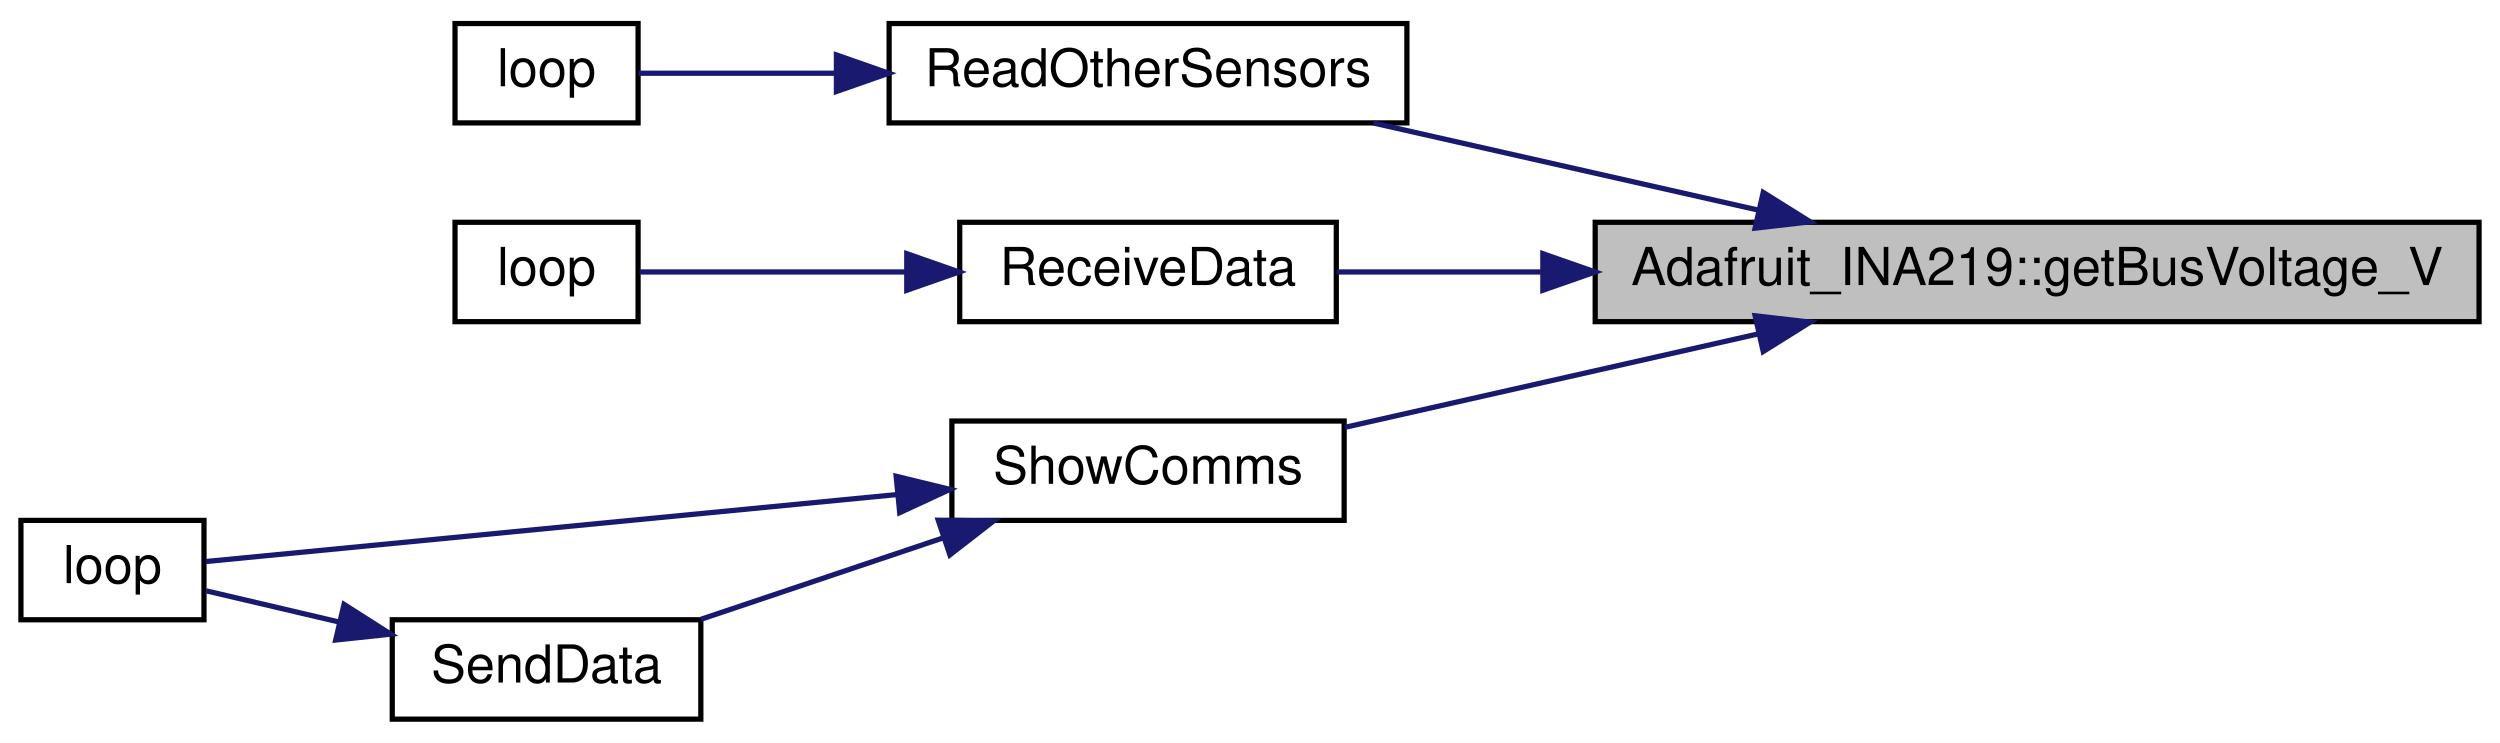
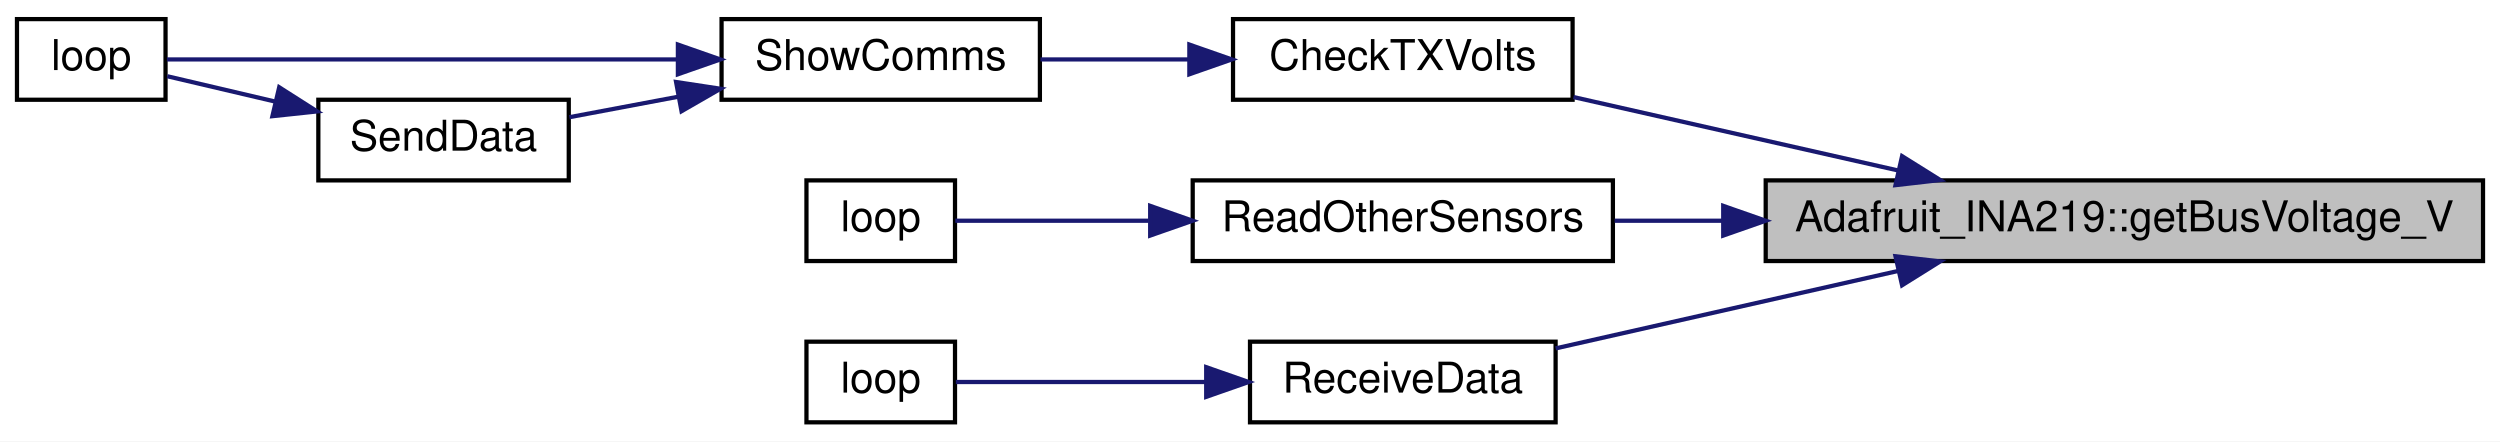
- <svg xmlns="http://www.w3.org/2000/svg" xmlns:xlink="http://www.w3.org/1999/xlink" width="478pt" height="142pt" viewBox="0.00 0.00 478.00 142.00">
-   <g id="graph0" class="graph" transform="scale(1 1) rotate(0) translate(4 138)">
-     <polygon fill="white" stroke="transparent" points="-4,4 -4,-138 474,-138 474,4 -4,4" />
+ <svg xmlns="http://www.w3.org/2000/svg" xmlns:xlink="http://www.w3.org/1999/xlink" width="589pt" height="104pt" viewBox="0.00 0.00 589.00 104.00">
+   <g id="graph0" class="graph" transform="scale(1 1) rotate(0) translate(4 100)">
+     <polygon fill="white" stroke="transparent" points="-4,4 -4,-100 585,-100 585,4 -4,4" />
    <g id="node1" class="node">
      <g id="a_node1">
        <a xlink:title="Gets the shunt voltage in volts.">
-           <polygon fill="#bfbfbf" stroke="black" points="301,-76.5 301,-95.5 470,-95.5 470,-76.5 301,-76.5" />
-           <text text-anchor="middle" x="385.5" y="-83.5" font-family="Helvetica,sans-Serif" font-size="10.00">Adafruit_INA219::getBusVoltage_V</text>
+           <polygon fill="#bfbfbf" stroke="black" points="412,-38.5 412,-57.5 581,-57.5 581,-38.5 412,-38.5" />
+           <text text-anchor="middle" x="496.5" y="-45.5" font-family="Helvetica,sans-Serif" font-size="10.00">Adafruit_INA219::getBusVoltage_V</text>
        </a>
      </g>
    </g>
    <g id="node2" class="node">
      <g id="a_node2">
-         <a xlink:href="_sensor_hub_t32_2src_2main_8cpp.html#a8ace27b0e3d8efecd55ad071506aa86d" target="_top" xlink:title=" ">
-           <polygon fill="white" stroke="black" points="166,-114.5 166,-133.5 265,-133.5 265,-114.5 166,-114.5" />
-           <text text-anchor="middle" x="215.5" y="-121.5" font-family="Helvetica,sans-Serif" font-size="10.00">ReadOtherSensors</text>
+         <a xlink:href="_transmitter_code_2src_2main_8cpp.html#af47fe320b475d67b83bceba82186d9eb" target="_top" xlink:title=" ">
+           <polygon fill="white" stroke="black" points="286.5,-76.5 286.5,-95.5 366.5,-95.5 366.5,-76.5 286.5,-76.5" />
+           <text text-anchor="middle" x="326.5" y="-83.5" font-family="Helvetica,sans-Serif" font-size="10.00">CheckTXVolts</text>
        </a>
      </g>
    </g>
    <g id="edge1" class="edge">
-       <path fill="none" stroke="midnightblue" d="M332.22,-97.82C308.54,-103.18 280.91,-109.43 258.59,-114.48" />
-       <polygon fill="midnightblue" stroke="midnightblue" points="333.13,-101.21 342.11,-95.59 331.58,-94.38 333.13,-101.21" />
+       <path fill="none" stroke="midnightblue" d="M443.17,-59.84C418.47,-65.42 389.48,-71.98 366.71,-77.13" />
+       <polygon fill="midnightblue" stroke="midnightblue" points="444.13,-63.21 453.11,-57.59 442.58,-56.38 444.13,-63.21" />
+     </g>
+     <g id="node6" class="node">
+       <g id="a_node6">
+         <a xlink:href="_sensor_hub_t32_2src_2main_8cpp.html#a8ace27b0e3d8efecd55ad071506aa86d" target="_top" xlink:title=" ">
+           <polygon fill="white" stroke="black" points="277,-38.5 277,-57.5 376,-57.5 376,-38.5 277,-38.5" />
+           <text text-anchor="middle" x="326.5" y="-45.5" font-family="Helvetica,sans-Serif" font-size="10.00">ReadOtherSensors</text>
+         </a>
+       </g>
+     </g>
+     <g id="edge6" class="edge">
+       <path fill="none" stroke="midnightblue" d="M401.73,-48C393.02,-48 384.46,-48 376.41,-48" />
+       <polygon fill="midnightblue" stroke="midnightblue" points="401.99,-51.5 411.99,-48 401.99,-44.5 401.99,-51.5" />
+     </g>
+     <g id="node8" class="node">
+       <g id="a_node8">
+         <a xlink:href="_receiver_code_2src_2main_8cpp.html#a06807a4f185694d37f774702ba74db0a" target="_top" xlink:title=" ">
+           <polygon fill="white" stroke="black" points="290.5,-0.5 290.5,-19.5 362.5,-19.5 362.5,-0.5 290.5,-0.5" />
+           <text text-anchor="middle" x="326.5" y="-7.5" font-family="Helvetica,sans-Serif" font-size="10.00">ReceiveData</text>
+         </a>
+       </g>
+     </g>
+     <g id="edge8" class="edge">
+       <path fill="none" stroke="midnightblue" d="M443.3,-36.19C417.03,-30.25 385.88,-23.21 362.51,-17.92" />
+       <polygon fill="midnightblue" stroke="midnightblue" points="442.58,-39.62 453.11,-38.41 444.13,-32.79 442.58,-39.62" />
+     </g>
+     <g id="node3" class="node">
+       <g id="a_node3">
+         <a xlink:href="_transmitter_code_2src_2main_8cpp.html#a5d3a46c21927cf7a3031a1e68e0b7b48" target="_top" xlink:title="SHOW COMMS.">
+           <polygon fill="white" stroke="black" points="166,-76.5 166,-95.5 241,-95.5 241,-76.5 166,-76.5" />
+           <text text-anchor="middle" x="203.5" y="-83.5" font-family="Helvetica,sans-Serif" font-size="10.00">ShowComms</text>
+         </a>
+       </g>
+     </g>
+     <g id="edge2" class="edge">
+       <path fill="none" stroke="midnightblue" d="M276.12,-86C264.42,-86 252.15,-86 241.13,-86" />
+       <polygon fill="midnightblue" stroke="midnightblue" points="276.21,-89.5 286.21,-86 276.21,-82.5 276.21,-89.5" />
    </g>
    <g id="node4" class="node">
      <g id="a_node4">
-         <a xlink:href="_receiver_code_2src_2main_8cpp.html#a06807a4f185694d37f774702ba74db0a" target="_top" xlink:title=" ">
-           <polygon fill="white" stroke="black" points="179.5,-76.5 179.5,-95.5 251.5,-95.5 251.5,-76.5 179.5,-76.5" />
-           <text text-anchor="middle" x="215.5" y="-83.5" font-family="Helvetica,sans-Serif" font-size="10.00">ReceiveData</text>
+         <a xlink:href="_transmitter_code_2src_2main_8cpp.html#afe461d27b9c48d5921c00d521181f12f" target="_top" xlink:title=" ">
+           <polygon fill="white" stroke="black" points="0,-76.5 0,-95.5 35,-95.5 35,-76.5 0,-76.5" />
+           <text text-anchor="middle" x="17.5" y="-83.5" font-family="Helvetica,sans-Serif" font-size="10.00">loop</text>
        </a>
      </g>
    </g>
    <g id="edge3" class="edge">
-       <path fill="none" stroke="midnightblue" d="M290.78,-86C276.82,-86 263.22,-86 251.55,-86" />
-       <polygon fill="midnightblue" stroke="midnightblue" points="290.99,-89.5 300.99,-86 290.99,-82.5 290.99,-89.5" />
-     </g>
-     <g id="node6" class="node">
-       <g id="a_node6">
-         <a xlink:href="_transmitter_code_2src_2main_8cpp.html#a5d3a46c21927cf7a3031a1e68e0b7b48" target="_top" xlink:title="SHOW COMMS.">
-           <polygon fill="white" stroke="black" points="178,-38.5 178,-57.5 253,-57.5 253,-38.5 178,-38.5" />
-           <text text-anchor="middle" x="215.5" y="-45.5" font-family="Helvetica,sans-Serif" font-size="10.00">ShowComms</text>
-         </a>
-       </g>
-     </g>
-     <g id="edge5" class="edge">
-       <path fill="none" stroke="midnightblue" d="M332.17,-74.16C306.54,-68.37 276.3,-61.53 253.17,-56.3" />
-       <polygon fill="midnightblue" stroke="midnightblue" points="331.58,-77.62 342.11,-76.41 333.13,-70.79 331.58,-77.62" />
-     </g>
-     <g id="node3" class="node">
-       <g id="a_node3">
-         <a xlink:href="_sensor_hub_t32_2src_2main_8cpp.html#afe461d27b9c48d5921c00d521181f12f" target="_top" xlink:title=" ">
-           <polygon fill="white" stroke="black" points="83,-114.5 83,-133.5 118,-133.5 118,-114.5 83,-114.5" />
-           <text text-anchor="middle" x="100.5" y="-121.5" font-family="Helvetica,sans-Serif" font-size="10.00">loop</text>
-         </a>
-       </g>
-     </g>
-     <g id="edge2" class="edge">
-       <path fill="none" stroke="midnightblue" d="M155.83,-124C141.95,-124 128.25,-124 118.07,-124" />
-       <polygon fill="midnightblue" stroke="midnightblue" points="155.92,-127.5 165.92,-124 155.92,-120.5 155.92,-127.5" />
+       <path fill="none" stroke="midnightblue" d="M155.54,-86C116.22,-86 62.31,-86 35.33,-86" />
+       <polygon fill="midnightblue" stroke="midnightblue" points="155.71,-89.5 165.71,-86 155.71,-82.5 155.71,-89.5" />
    </g>
    <g id="node5" class="node">
      <g id="a_node5">
-         <a xlink:href="_receiver_code_2src_2main_8cpp.html#afe461d27b9c48d5921c00d521181f12f" target="_top" xlink:title=" ">
-           <polygon fill="white" stroke="black" points="83,-76.5 83,-95.5 118,-95.5 118,-76.5 83,-76.5" />
-           <text text-anchor="middle" x="100.5" y="-83.5" font-family="Helvetica,sans-Serif" font-size="10.00">loop</text>
+         <a xlink:href="_radio_functions_8cpp.html#a3d7322e78f097d02d476f17a6306997c" target="_top" xlink:title=" ">
+           <polygon fill="white" stroke="black" points="71,-57.5 71,-76.5 130,-76.5 130,-57.5 71,-57.5" />
+           <text text-anchor="middle" x="100.5" y="-64.5" font-family="Helvetica,sans-Serif" font-size="10.00">SendData</text>
        </a>
      </g>
    </g>
    <g id="edge4" class="edge">
-       <path fill="none" stroke="midnightblue" d="M169.31,-86C151.34,-86 131.78,-86 118.3,-86" />
-       <polygon fill="midnightblue" stroke="midnightblue" points="169.37,-89.5 179.37,-86 169.37,-82.5 169.37,-89.5" />
+       <path fill="none" stroke="midnightblue" d="M155.66,-77.19C146.95,-75.55 138.1,-73.89 130.15,-72.39" />
+       <polygon fill="midnightblue" stroke="midnightblue" points="155.28,-80.68 165.75,-79.09 156.57,-73.8 155.28,-80.68" />
+     </g>
+     <g id="edge5" class="edge">
+       <path fill="none" stroke="midnightblue" d="M60.78,-76.08C51.86,-78.18 42.82,-80.3 35.4,-82.04" />
+       <polygon fill="midnightblue" stroke="midnightblue" points="61.78,-79.44 70.71,-73.75 60.18,-72.63 61.78,-79.44" />
    </g>
    <g id="node7" class="node">
      <g id="a_node7">
-         <a xlink:href="_transmitter_code_2src_2main_8cpp.html#afe461d27b9c48d5921c00d521181f12f" target="_top" xlink:title=" ">
-           <polygon fill="white" stroke="black" points="0,-19.5 0,-38.5 35,-38.5 35,-19.5 0,-19.5" />
-           <text text-anchor="middle" x="17.5" y="-26.5" font-family="Helvetica,sans-Serif" font-size="10.00">loop</text>
-         </a>
-       </g>
-     </g>
-     <g id="edge6" class="edge">
-       <path fill="none" stroke="midnightblue" d="M167.48,-43.44C124.87,-39.31 64.43,-33.45 35.38,-30.64" />
-       <polygon fill="midnightblue" stroke="midnightblue" points="167.34,-46.94 177.63,-44.43 168.02,-39.98 167.34,-46.94" />
-     </g>
-     <g id="node8" class="node">
-       <g id="a_node8">
-         <a xlink:href="_radio_functions_8cpp.html#a3d7322e78f097d02d476f17a6306997c" target="_top" xlink:title=" ">
-           <polygon fill="white" stroke="black" points="71,-0.5 71,-19.5 130,-19.5 130,-0.5 71,-0.5" />
-           <text text-anchor="middle" x="100.5" y="-7.5" font-family="Helvetica,sans-Serif" font-size="10.00">SendData</text>
+         <a xlink:href="_sensor_hub_t32_2src_2main_8cpp.html#afe461d27b9c48d5921c00d521181f12f" target="_top" xlink:title=" ">
+           <polygon fill="white" stroke="black" points="186,-38.5 186,-57.5 221,-57.5 221,-38.5 186,-38.5" />
+           <text text-anchor="middle" x="203.5" y="-45.5" font-family="Helvetica,sans-Serif" font-size="10.00">loop</text>
        </a>
      </g>
    </g>
    <g id="edge7" class="edge">
-       <path fill="none" stroke="midnightblue" d="M176.36,-35.17C161.2,-30.08 144.06,-24.31 130.01,-19.59" />
-       <polygon fill="midnightblue" stroke="midnightblue" points="175.39,-38.54 185.99,-38.41 177.62,-31.91 175.39,-38.54" />
+       <path fill="none" stroke="midnightblue" d="M266.63,-48C249.9,-48 233,-48 221.06,-48" />
+       <polygon fill="midnightblue" stroke="midnightblue" points="266.98,-51.5 276.98,-48 266.98,-44.5 266.98,-51.5" />
    </g>
-     <g id="edge8" class="edge">
-       <path fill="none" stroke="midnightblue" d="M60.78,-19.08C51.86,-21.18 42.82,-23.3 35.4,-25.04" />
-       <polygon fill="midnightblue" stroke="midnightblue" points="61.78,-22.44 70.71,-16.75 60.18,-15.63 61.78,-22.44" />
+     <g id="node9" class="node">
+       <g id="a_node9">
+         <a xlink:href="_receiver_code_2src_2main_8cpp.html#afe461d27b9c48d5921c00d521181f12f" target="_top" xlink:title=" ">
+           <polygon fill="white" stroke="black" points="186,-0.5 186,-19.5 221,-19.5 221,-0.5 186,-0.5" />
+           <text text-anchor="middle" x="203.5" y="-7.5" font-family="Helvetica,sans-Serif" font-size="10.00">loop</text>
+         </a>
+       </g>
+     </g>
+     <g id="edge9" class="edge">
+       <path fill="none" stroke="midnightblue" d="M280,-10C259.42,-10 236.36,-10 221.2,-10" />
+       <polygon fill="midnightblue" stroke="midnightblue" points="280.18,-13.5 290.18,-10 280.18,-6.5 280.18,-13.5" />
    </g>
  </g>
</svg>
